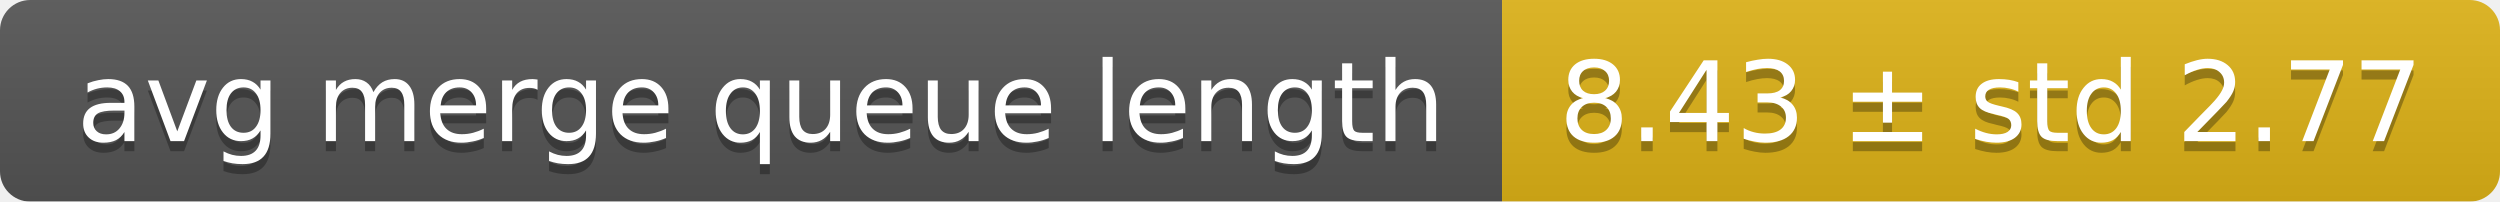
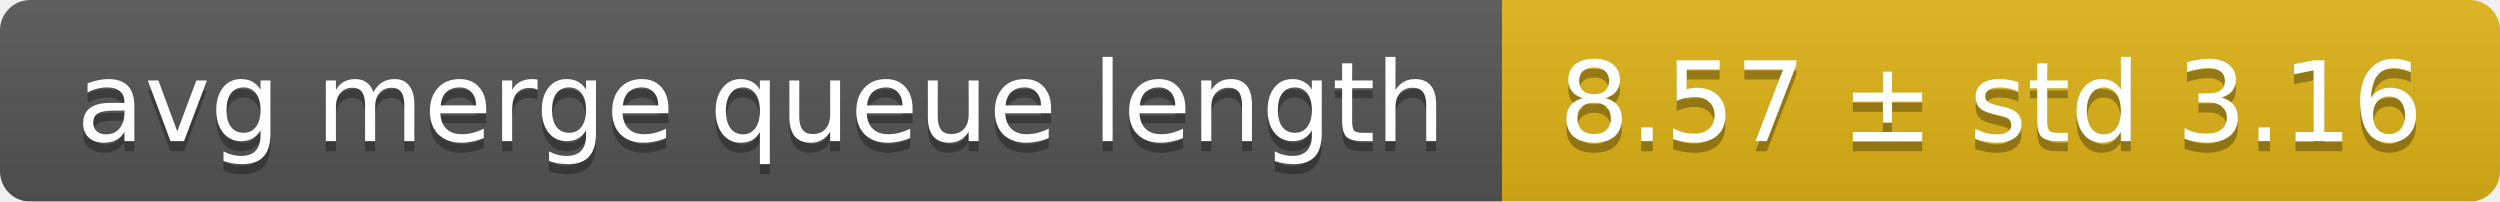
<svg xmlns="http://www.w3.org/2000/svg" width="248" height="20">
  <linearGradient id="smooth" x2="0" y2="100%">
    <stop offset="0" stop-color="#bbb" stop-opacity=".1" />
    <stop offset="1" stop-opacity=".1" />
  </linearGradient>
  <mask id="round">
    <rect width="248" height="20" rx="3" fill="#fff" />
  </mask>
  <g mask="url(#round)">
    <rect width="149" height="20" fill="#555" />
    <rect x="149" width="99" height="20" fill="#dfb317" />
    <rect width="248" height="20" fill="url(#smooth)" />
  </g>
  <g fill="#fff" text-anchor="middle" font-family="DejaVu Sans,Verdana,Geneva,sans-serif" font-size="11">
    <text x="75.5" y="15" fill="#010101" fill-opacity=".3">avg merge queue length</text>
    <text x="75.5" y="14">avg merge queue length</text>
-     <text x="197.5" y="15" fill="#010101" fill-opacity=".3">8.43 ± std 2.77</text>
-     <text x="197.5" y="14">8.43 ± std 2.77</text>
+     <text x="197.5" y="15" fill="#010101" fill-opacity=".3">8.57 ± std 3.16</text>
+     <text x="197.5" y="14">8.57 ± std 3.16</text>
  </g>
</svg>
